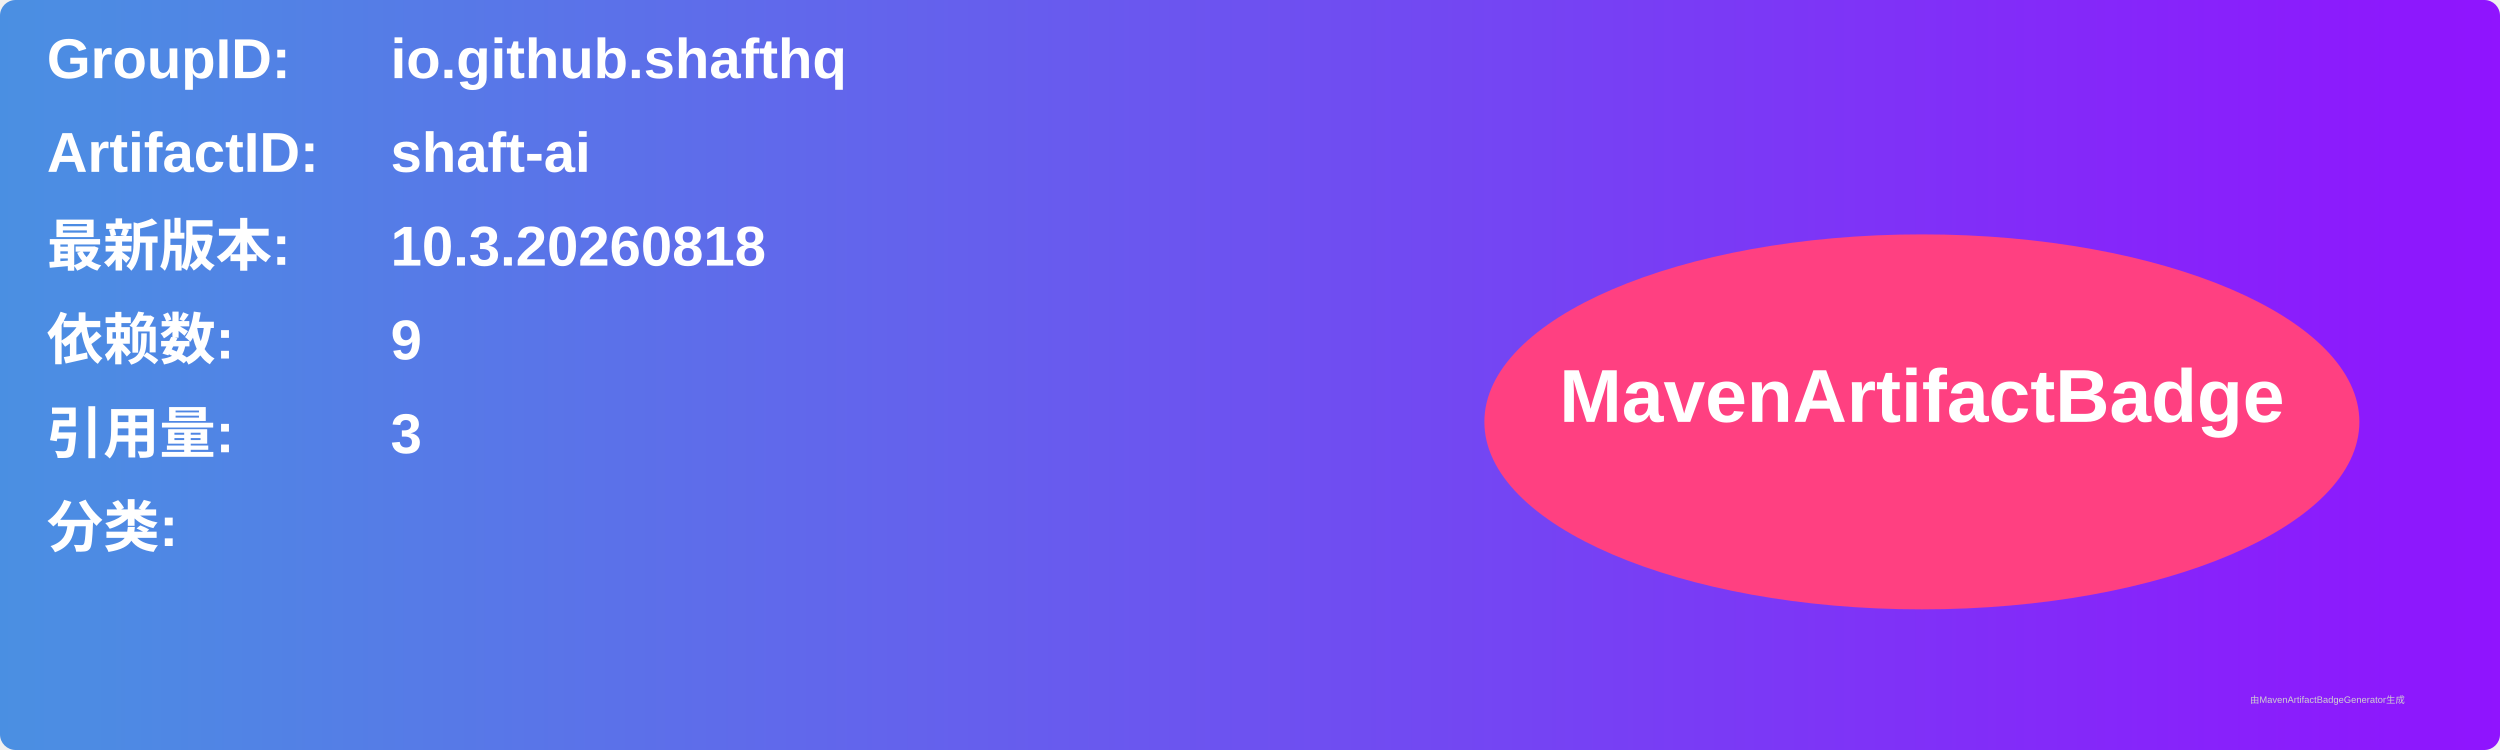
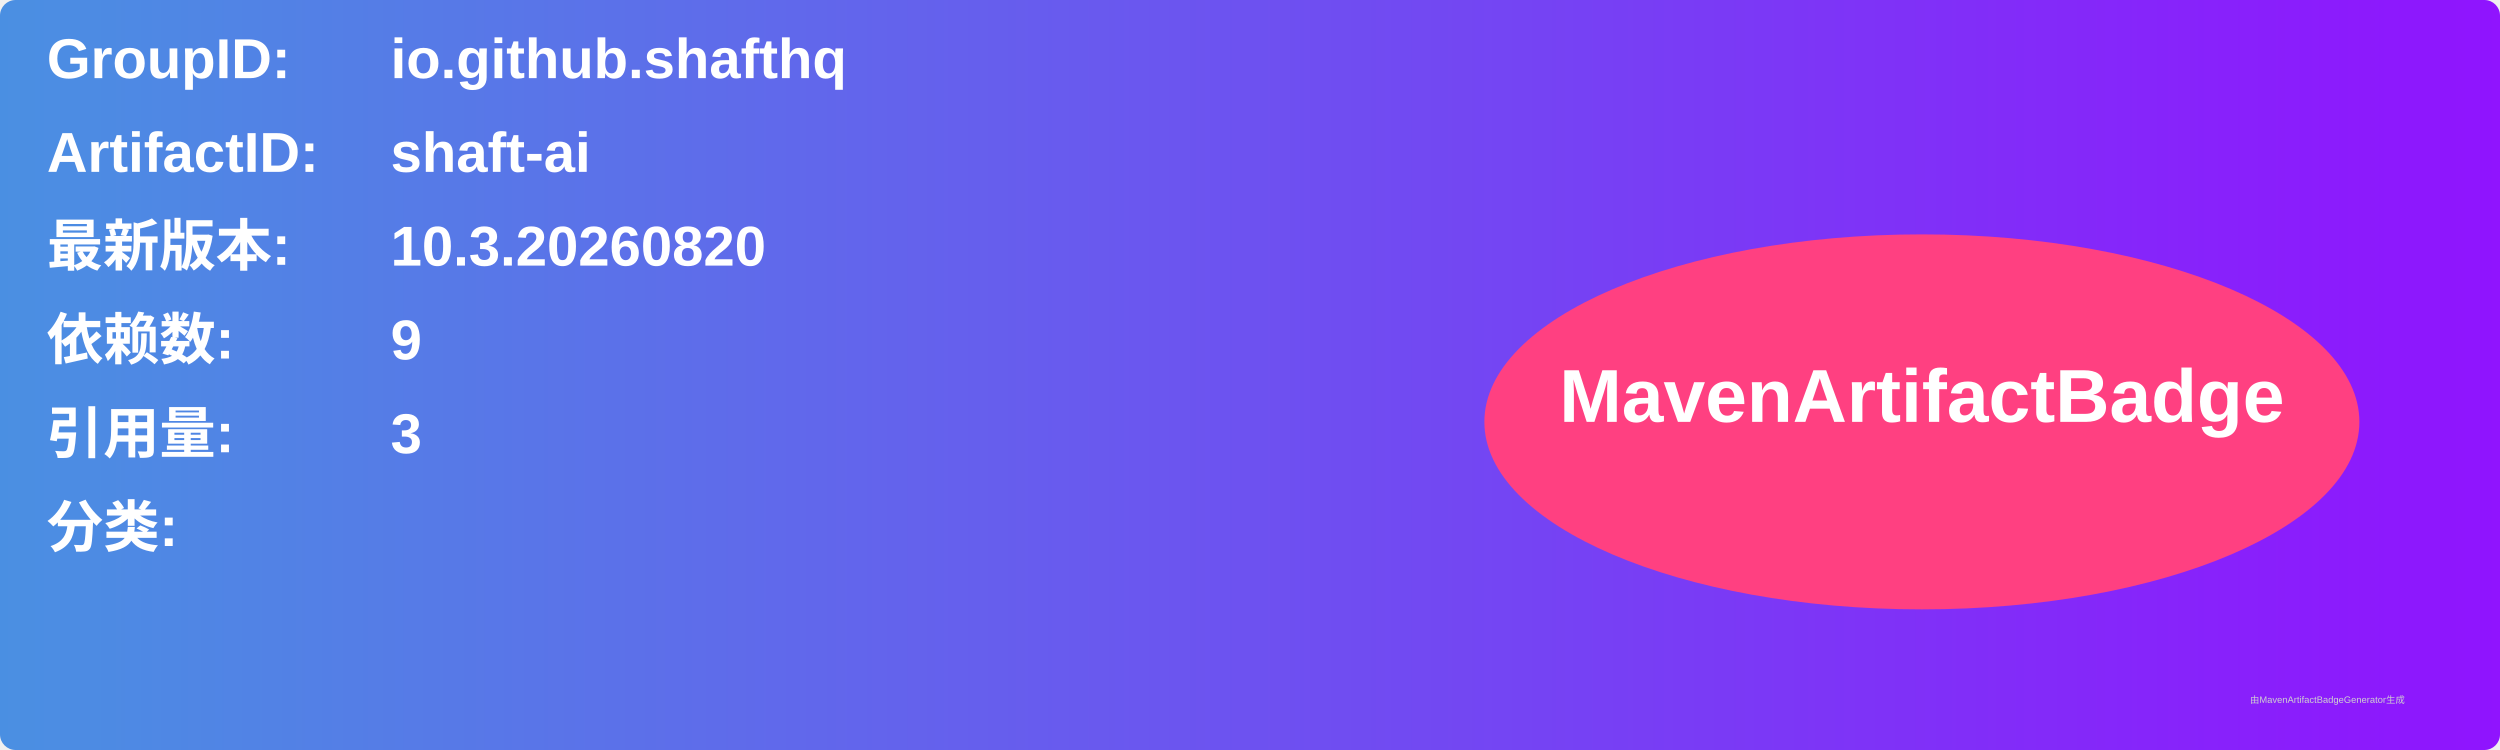
<svg xmlns="http://www.w3.org/2000/svg" width="800" height="240" viewBox="0 0 800 240">
  <linearGradient id="grad" x1="0%" y1="0%" x2="100%" y2="0%">
    <stop offset="0%" stop-color="#4a90e2" />
    <stop offset="100%" stop-color="#9013fe" />
  </linearGradient>
  <rect width="100%" height="100%" rx="5" ry="5" fill="url(#grad)" />
  <g transform="translate(15, 15)">
    <text x="0" y="10" font-family="Arial" font-size="18" fill="white" font-weight="bold" width="260">GroupID:</text>
    <text x="110" y="10" font-family="Arial" font-size="18" fill="white" font-weight="bold" width="460">io.github.shafthq</text>
    <text x="0" y="40" font-family="Arial" font-size="18" fill="white" font-weight="bold" width="260">ArtifactID:</text>
    <text x="110" y="40" font-family="Arial" font-size="18" fill="white" font-weight="bold" width="460">shaft-ai</text>
    <text x="0" y="70" font-family="Arial" font-size="18" fill="white" font-weight="bold">最新版本:</text>
    <text x="110" y="70" font-family="Arial" font-size="18" fill="white" font-weight="bold">
-       <tspan font-weight="bold">10.3.20260818</tspan>
+       <tspan font-weight="bold">10.3.20260820</tspan>
    </text>
    <text x="0" y="100" font-family="Arial" font-size="18" fill="white" font-weight="bold">依赖数: </text>
    <text x="110" y="100" font-family="Arial" font-size="18" fill="white">
      <tspan font-weight="bold">9</tspan>
    </text>
    <text x="0" y="130" font-family="Arial" font-size="18" fill="white" font-weight="bold">引用量: </text>
    <text x="110" y="130" font-family="Arial" font-size="18" fill="white">
      <tspan font-weight="bold">3</tspan>
    </text>
    <text x="0" y="160" font-family="Arial" font-size="18" fill="white" font-weight="bold">分类:</text>
    <text x="10" y="190" font-family="Arial" font-size="10" fill="white">
      <tspan font-weight="bold" />
    </text>
    <ellipse cx="600" cy="120" rx="140" ry="60" fill="#ff4081" />
    <text x="600" y="120" text-anchor="middle" font-family="Arial" font-size="24" fill="white" font-weight="bold">MavenArtifactBadge</text>
  </g>
  <text x="720" y="225" font-family="Arial" font-size="3" fill="#d0d0d0">由MavenArtifactBadgeGenerator生成</text>
</svg>
